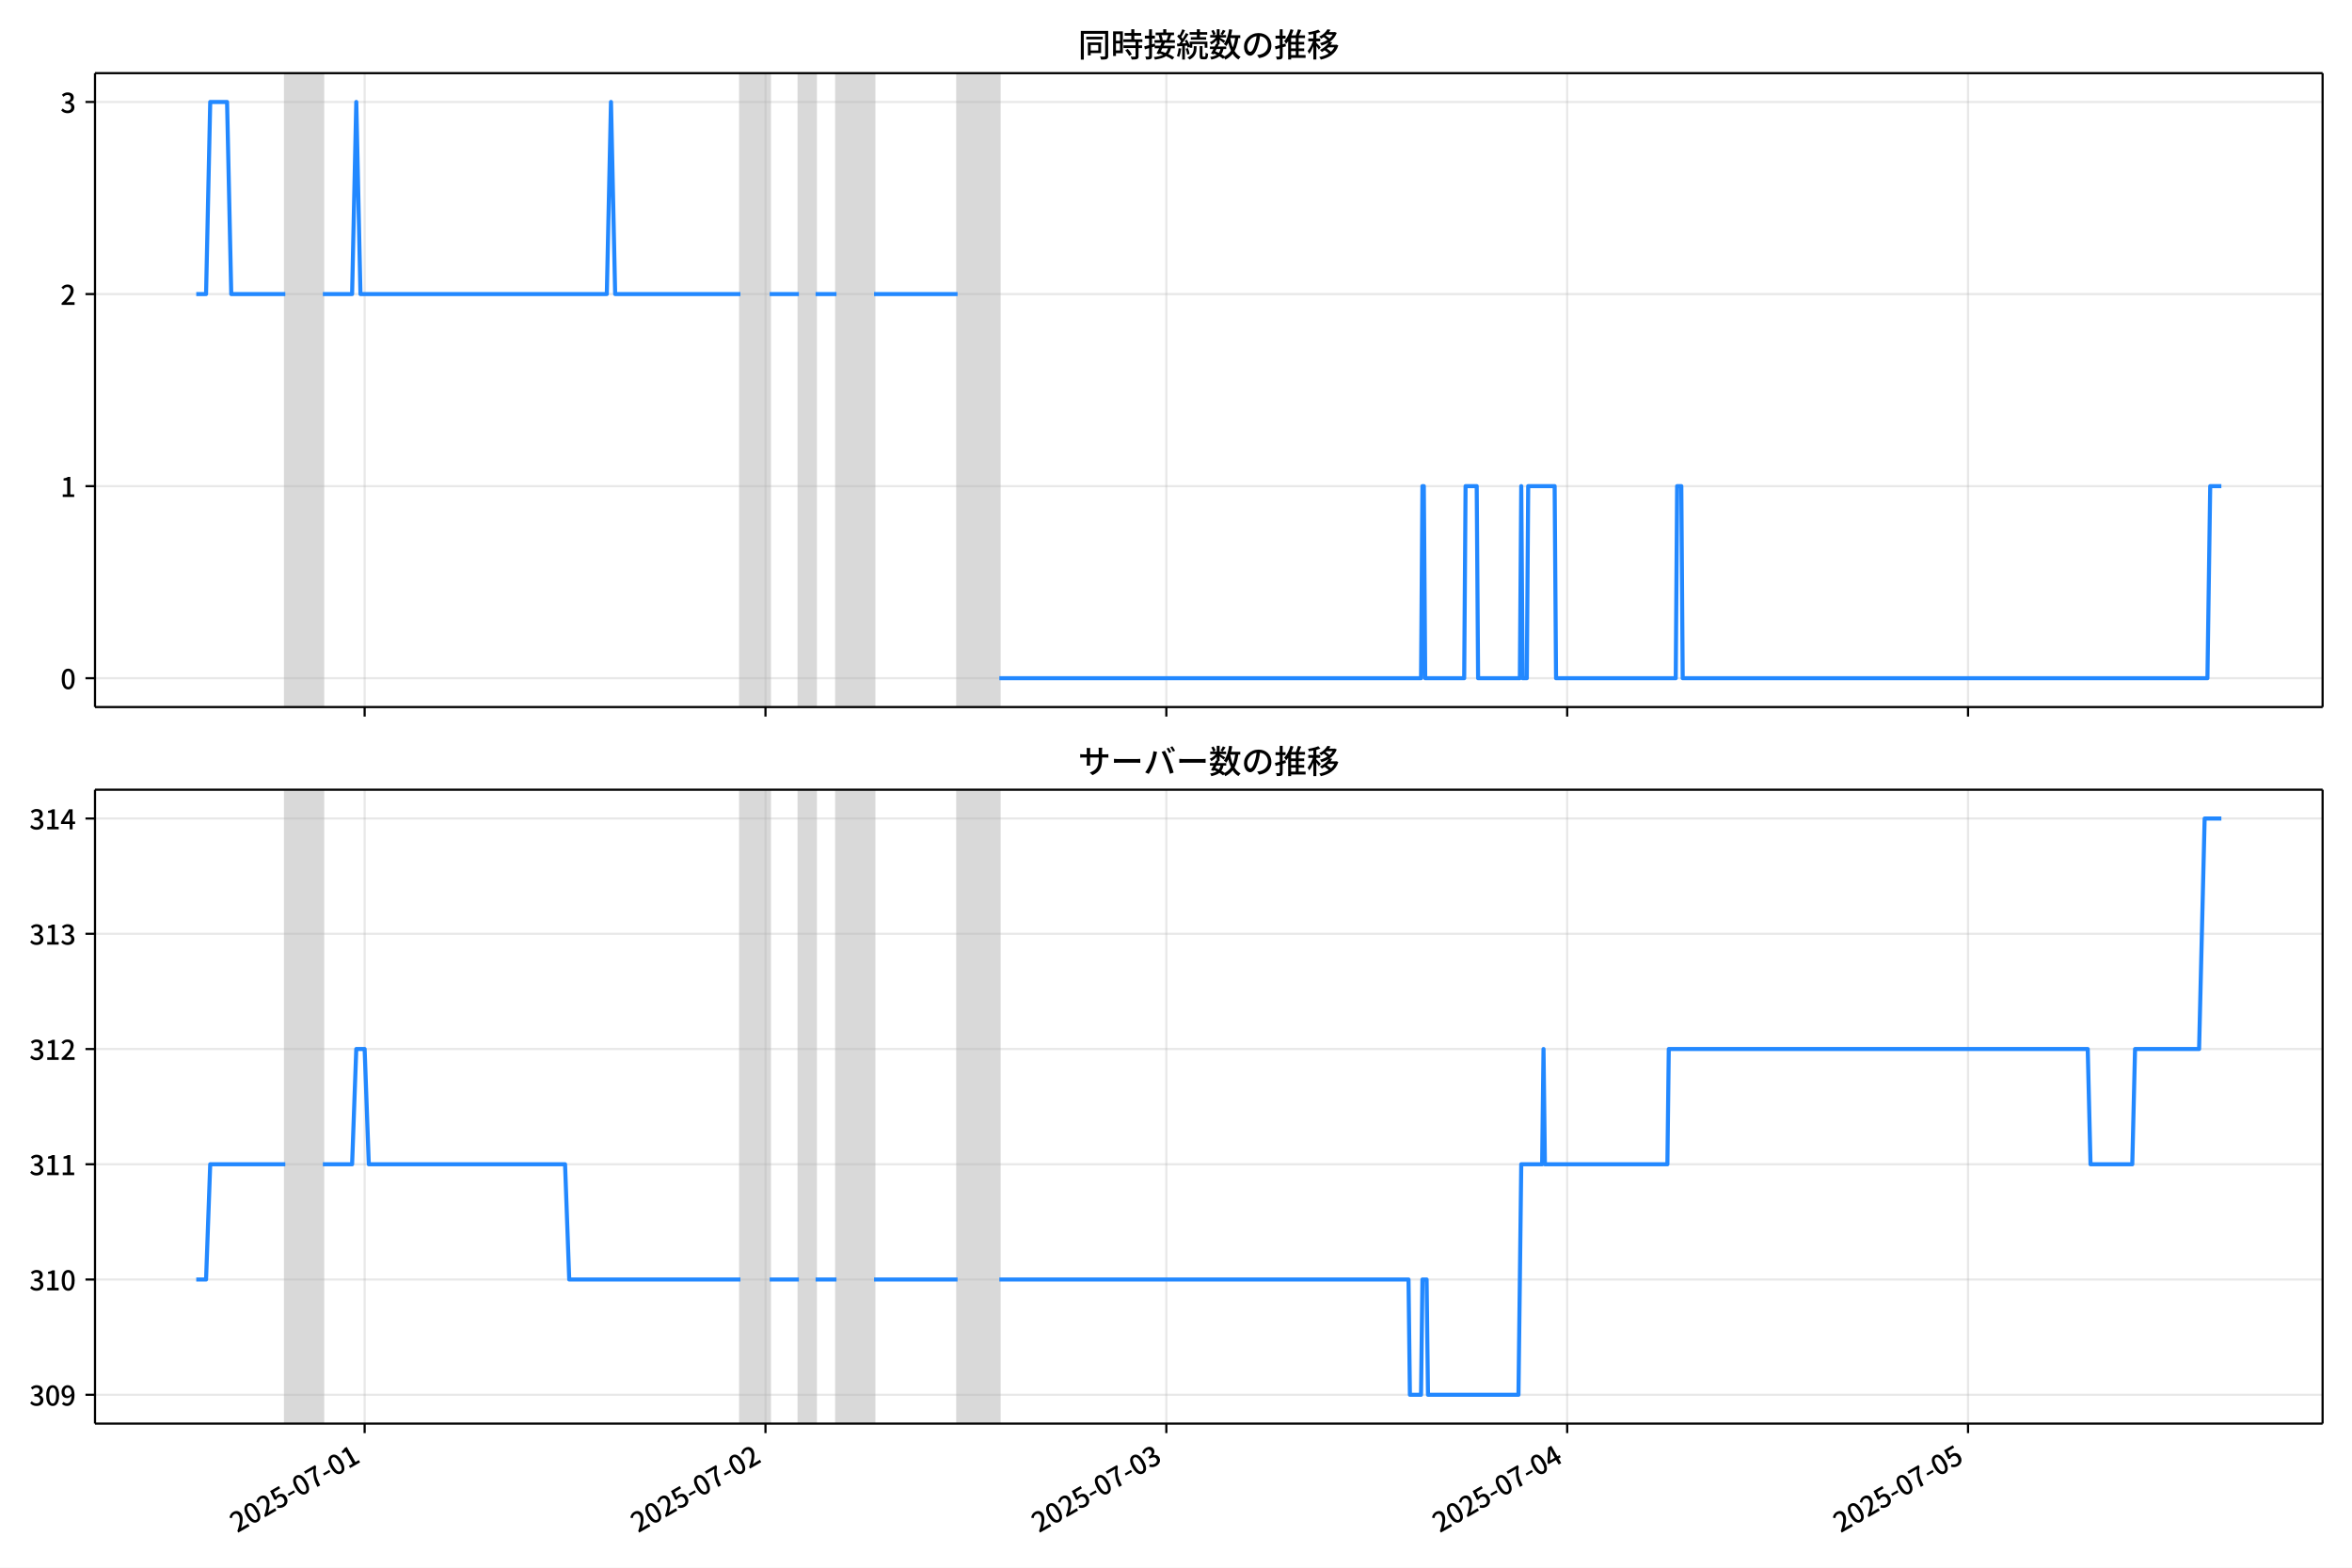
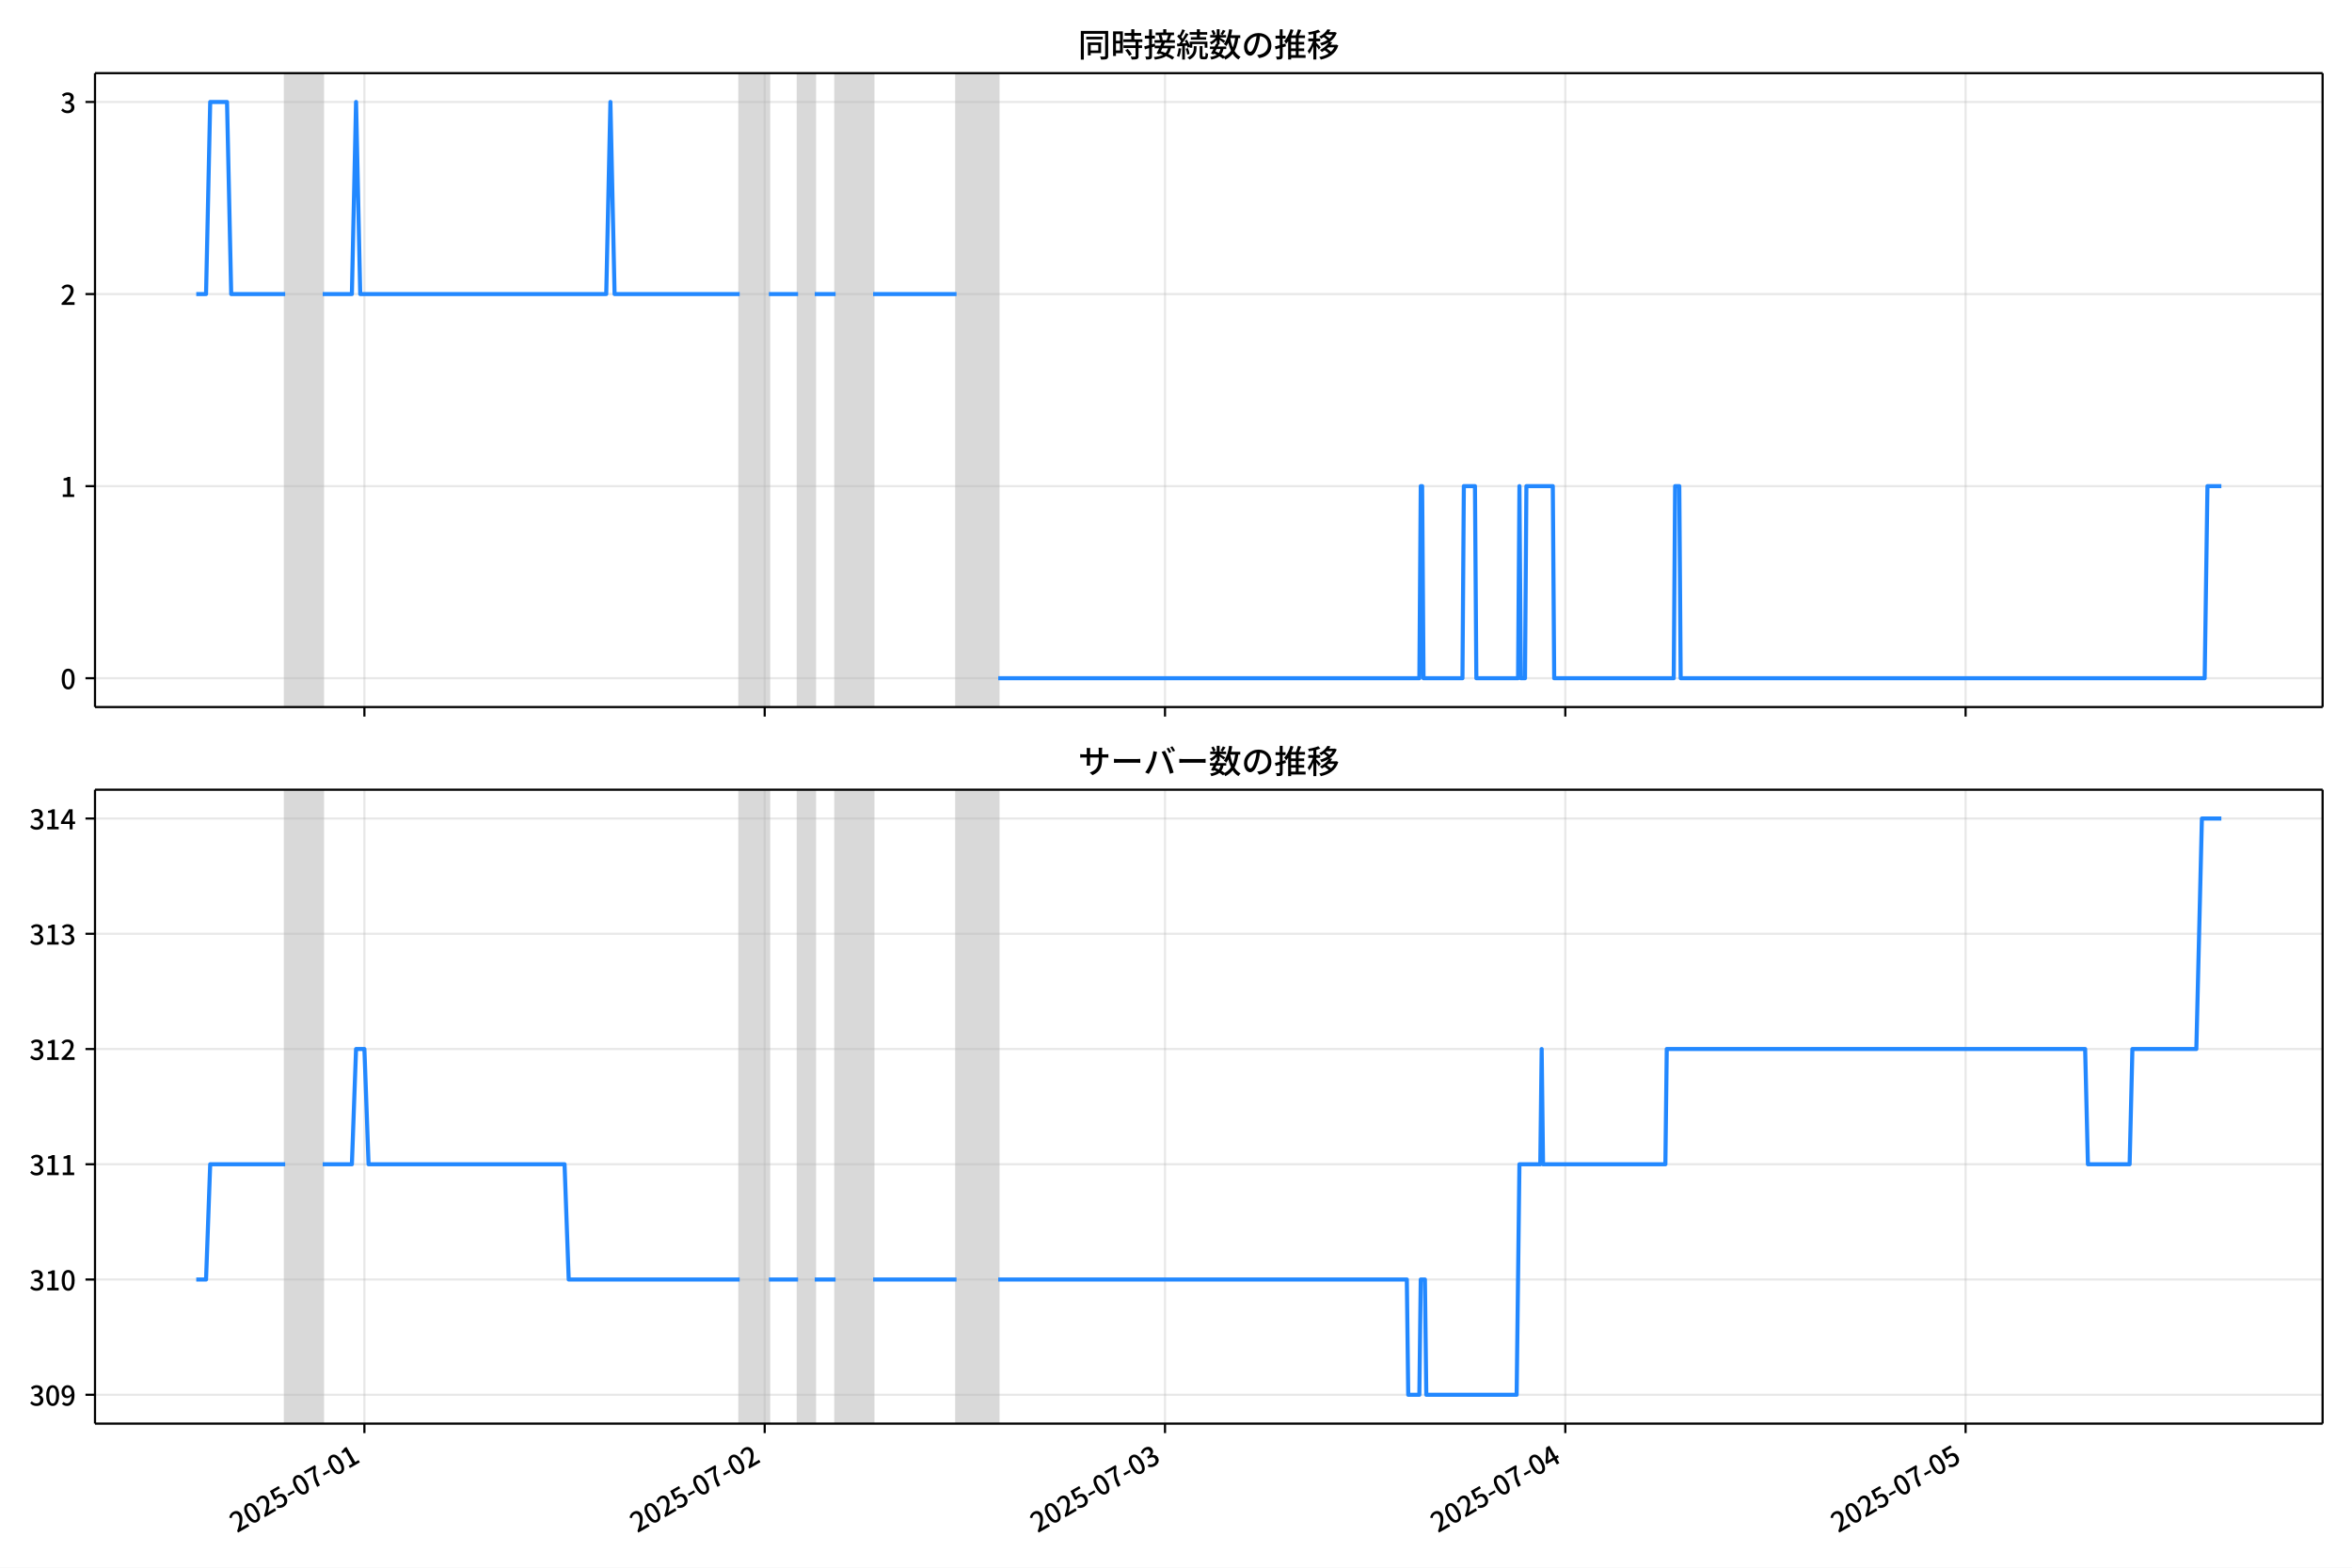
<svg xmlns="http://www.w3.org/2000/svg" xmlns:xlink="http://www.w3.org/1999/xlink" version="1.1" viewBox="0 0 864 576">
  <defs>
    <style type="text/css">*{stroke-linejoin: round; stroke-linecap: butt}</style>
  </defs>
  <g id="y">
    <g id="z">
      <path d="m0 576h864v-576h-864z" fill="#fff" />
    </g>
    <g id="aa">
      <g id="ab">
        <path d="m34.9 259.78h818.3v-232.9h-818.3z" fill="#fff" />
      </g>
      <g id="ac">
-         <path d="m104.8 259.78h13.805v-232.9h-13.805z" clip-path="url(#c)" fill="#808080" opacity=".3" stroke="#808080" />
+         <path d="m104.76 259.78h13.786v-232.9h-13.786z" clip-path="url(#c)" fill="#808080" opacity=".3" stroke="#808080" />
      </g>
      <g id="ad">
-         <path d="m271.99 259.78h10.737v-232.9h-10.737z" clip-path="url(#c)" fill="#808080" opacity=".3" stroke="#808080" />
+         <path d="m271.72 259.78h10.722v-232.9h-10.722z" clip-path="url(#c)" fill="#808080" opacity=".3" stroke="#808080" />
      </g>
      <g id="ae">
-         <path d="m293.47 259.78h6.136v-232.9h-6.136z" clip-path="url(#c)" fill="#808080" opacity=".3" stroke="#808080" />
+         <path d="m293.16 259.78h6.127v-232.9h-6.127z" clip-path="url(#c)" fill="#808080" opacity=".3" stroke="#808080" />
      </g>
      <g id="af">
-         <path d="m307.27 259.78h13.805v-232.9h-13.805z" clip-path="url(#c)" fill="#808080" opacity=".3" stroke="#808080" />
+         <path d="m306.95 259.78h13.786v-232.9h-13.786z" clip-path="url(#c)" fill="#808080" opacity=".3" stroke="#808080" />
      </g>
      <g id="ag">
-         <path d="m351.75 259.78h15.339v-232.9h-15.339z" clip-path="url(#c)" fill="#808080" opacity=".3" stroke="#808080" />
+         <path d="m351.37 259.78h15.318v-232.9h-15.318z" clip-path="url(#c)" fill="#808080" opacity=".3" stroke="#808080" />
      </g>
      <g id="ah">
        <g id="ai">
          <g id="aj">
-             <path d="m133.95 259.78v-232.9" clip-path="url(#c)" fill="none" stroke="#b0b0b0" stroke-linecap="square" stroke-opacity=".3" stroke-width=".8" />
+             <path d="m133.86 259.78v-232.9" clip-path="url(#c)" fill="none" stroke="#b0b0b0" stroke-linecap="square" stroke-opacity=".3" stroke-width=".8" />
          </g>
          <g id="ak">
            <defs>
-               <path id="f" d="m0 0v3.5" stroke="#000" stroke-width=".8" />
+               <path id="e" d="m0 0v3.5" stroke="#000" stroke-width=".8" />
            </defs>
-             <use x="133.946" y="259.778" stroke="#000000" stroke-width=".8" xlink:href="#f" />
+             <use x="133.861" y="259.778" stroke="#000000" stroke-width=".8" xlink:href="#e" />
          </g>
        </g>
        <g id="al">
          <g id="am">
-             <path d="m281.2 259.78v-232.9" clip-path="url(#c)" fill="none" stroke="#b0b0b0" stroke-linecap="square" stroke-opacity=".3" stroke-width=".8" />
+             <path d="m280.91 259.78v-232.9" clip-path="url(#c)" fill="none" stroke="#b0b0b0" stroke-linecap="square" stroke-opacity=".3" stroke-width=".8" />
          </g>
          <g id="an">
-             <use x="281.197" y="259.778" stroke="#000000" stroke-width=".8" xlink:href="#f" />
+             <use x="280.91" y="259.778" stroke="#000000" stroke-width=".8" xlink:href="#e" />
          </g>
        </g>
        <g id="ao">
          <g id="ap">
-             <path d="m428.45 259.78v-232.9" clip-path="url(#c)" fill="none" stroke="#b0b0b0" stroke-linecap="square" stroke-opacity=".3" stroke-width=".8" />
+             <path d="m427.96 259.78v-232.9" clip-path="url(#c)" fill="none" stroke="#b0b0b0" stroke-linecap="square" stroke-opacity=".3" stroke-width=".8" />
          </g>
          <g id="aq">
-             <use x="428.448" y="259.778" stroke="#000000" stroke-width=".8" xlink:href="#f" />
+             <use x="427.959" y="259.778" stroke="#000000" stroke-width=".8" xlink:href="#e" />
          </g>
        </g>
        <g id="ar">
          <g id="as">
-             <path d="m575.7 259.78v-232.9" clip-path="url(#c)" fill="none" stroke="#b0b0b0" stroke-linecap="square" stroke-opacity=".3" stroke-width=".8" />
+             <path d="m575.01 259.78v-232.9" clip-path="url(#c)" fill="none" stroke="#b0b0b0" stroke-linecap="square" stroke-opacity=".3" stroke-width=".8" />
          </g>
          <g id="at">
-             <use x="575.699" y="259.778" stroke="#000000" stroke-width=".8" xlink:href="#f" />
+             <use x="575.008" y="259.778" stroke="#000000" stroke-width=".8" xlink:href="#e" />
          </g>
        </g>
        <g id="au">
          <g id="av">
-             <path d="m722.95 259.78v-232.9" clip-path="url(#c)" fill="none" stroke="#b0b0b0" stroke-linecap="square" stroke-opacity=".3" stroke-width=".8" />
+             <path d="m722.06 259.78v-232.9" clip-path="url(#c)" fill="none" stroke="#b0b0b0" stroke-linecap="square" stroke-opacity=".3" stroke-width=".8" />
          </g>
          <g id="aw">
-             <use x="722.95" y="259.778" stroke="#000000" stroke-width=".8" xlink:href="#f" />
+             <use x="722.057" y="259.778" stroke="#000000" stroke-width=".8" xlink:href="#e" />
          </g>
        </g>
      </g>
      <g id="ax">
        <g id="ay">
          <g id="az">
            <path d="m34.9 249.19h818.3" clip-path="url(#c)" fill="none" stroke="#b0b0b0" stroke-linecap="square" stroke-opacity=".3" stroke-width=".8" />
          </g>
          <g id="ba">
            <defs>
-               <path id="e" d="m0 0h-3.5" stroke="#000" stroke-width=".8" />
+               <path id="f" d="m0 0h-3.5" stroke="#000" stroke-width=".8" />
            </defs>
-             <use x="34.9" y="249.191" stroke="#000000" stroke-width=".8" xlink:href="#e" />
+             <use x="34.9" y="249.191" stroke="#000000" stroke-width=".8" xlink:href="#f" />
          </g>
          <g id="bb">
            <g transform="translate(22.2 253.18) scale(.1 -.1)">
              <defs>
                <path id="a" transform="scale(.015625)" d="m1830-90q-460 0-806 275-346 276-535 823-188 547-188 1366 0 820 188 1357 189 538 535 803 346 266 806 266 461 0 800-269 340-269 528-803 189-534 189-1354 0-819-189-1366-188-547-528-823-339-275-800-275zm0 589q237 0 422 185 186 186 288 599 103 413 103 1091 0 679-103 1082-102 403-288 582-185 180-422 180-236 0-422-180-186-179-292-582-105-403-105-1082 0-678 105-1091 106-413 292-599 186-185 422-185z" />
              </defs>
              <use xlink:href="#a" />
            </g>
          </g>
        </g>
        <g id="bc">
          <g id="bd">
            <path d="m34.9 178.62h818.3" clip-path="url(#c)" fill="none" stroke="#b0b0b0" stroke-linecap="square" stroke-opacity=".3" stroke-width=".8" />
          </g>
          <g id="be">
-             <use x="34.9" y="178.616" stroke="#000000" stroke-width=".8" xlink:href="#e" />
+             <use x="34.9" y="178.616" stroke="#000000" stroke-width=".8" xlink:href="#f" />
          </g>
          <g id="bf">
            <g transform="translate(22.2 182.6) scale(.1 -.1)">
              <defs>
                <path id="i" transform="scale(.015625)" d="m544 0v608h1037v3277h-845v467q333 58 579 147 247 90 451 218h557v-4109h915v-608h-2694z" />
              </defs>
              <use xlink:href="#i" />
            </g>
          </g>
        </g>
        <g id="bg">
          <g id="bh">
            <path d="m34.9 108.04h818.3" clip-path="url(#c)" fill="none" stroke="#b0b0b0" stroke-linecap="square" stroke-opacity=".3" stroke-width=".8" />
          </g>
          <g id="bi">
-             <use x="34.9" y="108.041" stroke="#000000" stroke-width=".8" xlink:href="#e" />
+             <use x="34.9" y="108.041" stroke="#000000" stroke-width=".8" xlink:href="#f" />
          </g>
          <g id="bj">
            <g transform="translate(22.2 112.03) scale(.1 -.1)">
              <defs>
                <path id="d" transform="scale(.015625)" d="m282 0v429q697 621 1164 1136 468 515 701 956 234 442 234 826 0 256-87 451-86 196-262 301-176 106-445 106-275 0-506-151-230-150-422-368l-416 410q301 333 637 518 336 186 803 186 429 0 749-176t496-493 176-745q0-455-224-919t-615-935q-390-470-889-950 186 20 394 36t374 16h1184v-634h-3046z" />
              </defs>
              <use xlink:href="#d" />
            </g>
          </g>
        </g>
        <g id="bk">
          <g id="bl">
            <path d="m34.9 37.466h818.3" clip-path="url(#c)" fill="none" stroke="#b0b0b0" stroke-linecap="square" stroke-opacity=".3" stroke-width=".8" />
          </g>
          <g id="bm">
-             <use x="34.9" y="37.466" stroke="#000000" stroke-width=".8" xlink:href="#e" />
+             <use x="34.9" y="37.466" stroke="#000000" stroke-width=".8" xlink:href="#f" />
          </g>
          <g id="bn">
            <g transform="translate(22.2 41.451) scale(.1 -.1)">
              <defs>
                <path id="h" transform="scale(.015625)" d="m1715-90q-371 0-656 90t-503 240q-217 150-377 323l359 474q211-205 479-359 269-153 634-153 269 0 467 92 199 93 311 266t112 423q0 256-125 451t-429 300q-304 106-835 106v551q467 0 732 105 266 106 384 291 119 186 119 423 0 307-192 489-192 183-531 183-269 0-503-119-233-118-438-316l-384 460q282 256 614 413 333 157 737 157 422 0 748-144 327-144 512-413 186-269 186-659 0-403-221-685-221-281-592-422v-26q269-70 490-227t349-400 128-557q0-422-215-726-214-304-573-468-358-163-787-163z" />
              </defs>
              <use xlink:href="#h" />
            </g>
          </g>
        </g>
      </g>
      <g id="bo">
-         <path d="m72.095 108.04h3.601l1.53-70.575h6.187l1.537 70.575h19.852m13.805 0h10.737l1.534-70.575 1.534 70.575h90.498l1.534-70.575 1.534 70.575h46.016m10.737 0h10.737m6.136 0h7.669m13.805 0h30.677m15.339 141.15h154.92l.511-70.575h.511l.511 70.575h14.316l.511-70.575h4.09l.511 70.575h15.339l.511-70.575.511 70.575h1.534l.511-70.575h9.714l.511 70.575h43.971l.511-70.575h1.534l.511 70.575h192.76l1.023-70.575h4.09v0" clip-path="url(#c)" fill="none" stroke="#28f" stroke-linecap="square" stroke-width="1.5" />
+         <path d="m72.095 108.04h3.596l1.528-70.575h6.178l1.535 70.575h19.824m13.786 0h10.722l1.532-70.575 1.532 70.575h90.374l1.532-70.575 1.532 70.575h45.953m10.722 0h10.722m6.127 0h7.659m13.786 0h30.635m15.318 141.15h154.71l.511-70.575h.511l.511 70.575h14.296l.511-70.575h4.085l.511 70.575h15.318l.511-70.575.511 70.575h1.532l.511-70.575h9.701l.511 70.575h43.91l.511-70.575h1.532l.511 70.575h192.49l1.021-70.575h5.106v0" clip-path="url(#c)" fill="none" stroke="#28f" stroke-linecap="square" stroke-width="1.5" />
      </g>
      <g id="bp">
        <path d="m34.9 259.78v-232.9" fill="none" stroke="#000" stroke-linecap="square" stroke-width=".8" />
      </g>
      <g id="bq">
        <path d="m853.2 259.78v-232.9" fill="none" stroke="#000" stroke-linecap="square" stroke-width=".8" />
      </g>
      <g id="br">
        <path d="m34.9 259.78h818.3" fill="none" stroke="#000" stroke-linecap="square" stroke-width=".8" />
      </g>
      <g id="bs">
        <path d="m34.9 26.88h818.3" fill="none" stroke="#000" stroke-linecap="square" stroke-width=".8" />
      </g>
      <g id="bt">
        <g transform="translate(396.05 20.88) scale(.12 -.12)">
          <defs>
            <path id="u" transform="scale(.015625)" d="m1587 3936h3232v-518h-3232v518zm320-1114h557v-2534h-557v2534zm301 0h2291v-2086h-2291v512h1734v1069h-1734v505zm-1683 2260h5113v-570h-4524v-5056h-589v5626zm4768 0h595v-4896q0-250-67-397t-227-218q-160-77-426-96t-675-19q-13 83-45 192t-77 218q-45 108-89 185 281-13 527-13 247 0 330 0 83 7 118 42 36 35 36 112v4890z" />
            <path id="s" transform="scale(.015625)" d="m2714 4672h3238v-525h-3238v525zm-244-1235h3712v-538h-3712v538zm20-1184h3635v-531h-3635v531zm1523 3155h595v-2310h-595v2310zm832-2451h589v-2823q0-230-61-364-61-135-227-199-167-70-423-86t-633-16q-20 121-78 285-57 163-121 284 275-6 509-9t310-3q77 6 106 28 29 23 29 93v2810zm-2023-1677 487 282q153-160 313-352t294-381q135-189 206-343l-519-313q-64 153-189 348-124 196-278 394-154 199-314 365zm-2086 3718h1619v-4281h-1619v544h1056v3187h-1056v550zm32-1843h1293v-537h-1293v537zm-320 1843h563v-4832h-563v4832z" />
            <path id="t" transform="scale(.015625)" d="m3866 5408h614v-870h-614v870zm-1479-653h3597v-518h-3597v518zm-230-1485h4e3v-518h-4e3v518zm825 922 519 102q64-160 121-342 58-182 96-352 39-170 45-304l-544-128q-6 134-42 313-35 180-83 365-48 186-112 346zm1856 109 589-71q-96-275-202-557-105-281-195-486l-518 77q58 147 122 329 64 183 118 372t86 336zm-2643-2106h3943v-518h-3943v518zm1408 685 602-115q-167-371-362-784t-390-797-362-685l-525 179q160 288 346 666t368 784 323 752zm-659-2157 358 403q352-102 733-240 381-137 752-304 371-166 697-336 327-169 558-329l-384-461q-218 160-532 336-313 176-685 345-371 170-755 323-384 154-742 263zm1894 1114 583-71q-122-550-353-944-230-393-604-662t-922-435q-547-167-1296-269-25 128-93 269-67 141-137 230 678 64 1168 192t819 349q330 221 531 550 202 330 304 791zm-4684 217q396 90 953 240 557 151 1120 311l77-544q-525-154-1053-311-528-156-963-284l-134 588zm121 2093h1965v-563h-1965v563zm819 1248h576v-5229q0-236-51-374t-192-208q-141-77-355-99-214-23-541-16-13 115-64 288t-109 294q205-6 381-6t234 0q64 0 92 28 29 29 29 93v5229z" />
            <path id="r" transform="scale(.015625)" d="m4058 5408h595v-1798h-595v1798zm-1415-563h3443v-499h-3443v499zm231-992h3008v-499h-3008v499zm-224-877h3475v-1203h-531v729h-2432v-729h-512v1203zm1964-877h551v-1881q0-122 22-157 23-35 106-35 25 0 92 0 68 0 135 0t99 0q51 0 83 54t45 224 19 515q90-70 234-131t259-93q-19-429-83-662-64-234-183-326-118-93-316-93-39 0-103 0t-134 0-138 0q-67 0-99 0-237 0-365 64t-176 218q-48 153-48 422v1881zm-1164-6h550v-455q0-243-48-528-48-284-186-579-137-294-409-572-272-279-727-503-70 90-192 208-121 118-230 195 416 205 665 438 250 234 371 474 122 240 164 467 42 228 42 413v442zm-2240 3309 524-192q-121-244-259-503-137-259-275-496t-259-416l-410 173q122 186 246 438 125 253 240 515 116 263 193 481zm716-743 500-230q-224-359-496-756-272-396-548-764-275-368-518-650l-358 205q179 211 377 483 199 272 387 569 189 298 358 592 170 295 298 551zm-1721-665 307 403q166-154 339-340 173-185 320-364t224-327l-326-460q-77 160-218 348-141 189-314 384-172 196-332 356zm1485-832 435 179q128-211 249-458 122-246 215-474 93-227 137-412l-473-211q-32 185-119 422-86 237-201 486-115 250-243 468zm-1530-583q422 26 998 54 576 29 1184 68l7-499q-570-45-1127-84-556-38-992-70l-70 531zm1702-992 436 135q121-276 214-596t118-556l-454-148q-26 237-112 563-86 327-202 602zm-1363 109 499-83q-57-455-163-897-105-441-253-748-51 32-134 73-83 42-170 83-86 42-144 62 148 294 234 697t131 813zm691 627h525v-2861h-525v2861z" />
            <path id="m" transform="scale(.015625)" d="m224 2022h3187v-499h-3187v499zm51 2247h3111v-487h-3111v487zm1127-1735 563-121q-154-320-333-672t-352-679q-173-326-326-582l-532 173q148 243 324 566t345 669q170 346 311 646zm934-832 563-64q-89-480-262-838t-461-614-701-432-976-298q-25 128-99 269t-157 237q659 102 1085 303 426 202 666 554t342 883zm422 3597 519-211q-147-218-298-436-150-217-278-377l-403 186q121 173 252 413 132 240 208 425zm-1203 109h563v-2957h-563v2957zm-1075-320 448 186q134-192 246-420 112-227 157-393l-467-211q-38 172-147 406t-237 432zm1094-1050 397-236q-160-263-400-529-240-265-519-489-278-224-553-378-51 103-141 237-89 135-179 218 269 109 534 294 266 186 493 416 228 231 368 467zm487-204q83-45 246-145 163-99 352-211t346-211 221-150l-327-423q-83 77-230 198-147 122-317 253-170 132-327 250-156 119-259 189l295 250zm1798 396h2311v-556h-2311v556zm115 1178 615-90q-103-640-263-1235t-384-1101q-224-505-512-889-44 57-134 134t-186 157-166 125q275 339 473 796 199 458 340 995 141 538 217 1108zm1223-1510 614-58q-147-1101-445-1940-297-838-813-1443-515-604-1321-1014-26 71-90 177-64 105-134 208-70 102-128 159 742 346 1212 880 471 535 730 1290 260 755 375 1741zm-1005-135q134-851 387-1597 253-745 659-1305 407-560 1002-874-70-57-154-150-83-93-154-189-70-96-121-179-633 371-1056 988-422 618-688 1434-265 816-425 1783l550 89zm-3309-3065 327 416q377-148 754-330 378-182 701-378 324-195 548-368l-416-435q-211 179-519 378-307 198-666 383-358 186-729 334z" />
            <path id="q" transform="scale(.015625)" d="m3686 4378q-64-493-163-1041-99-547-265-1084-192-653-432-1104t-522-688-595-237q-320 0-596 221-275 221-448 621-172 400-172 931 0 537 220 1017 221 480 611 851 391 372 909 583 519 211 1121 211 576 0 1040-186 464-185 793-515 330-329 502-771 173-441 173-941 0-672-278-1194-278-521-816-851-538-329-1318-444l-378 601q166 20 307 42t263 48q307 70 585 217 279 148 496 375 218 227 342 534 125 308 125 692t-122 713q-121 330-358 573-236 243-582 380-346 138-781 138-525 0-935-186-409-185-694-489-284-304-432-656-147-352-147-678 0-365 89-605 90-240 224-355 135-115 276-115t288 144 297 457q151 314 298 800 147 461 246 982 100 522 145 1021l684-12z" />
            <path id="n" transform="scale(.015625)" d="m2995 2925h2893v-519h-2893v519zm0-1280h2893v-519h-2893v519zm-64-1299h3232v-557h-3232v557zm1312 3577h563v-3763h-563v3763zm429 1466 634-141q-154-390-340-794-185-403-339-684l-512 140q103 199 208 458 106 259 195 528 90 269 154 493zm-1472 25 582-147q-153-518-371-1018-217-499-483-931t-573-758q-38 64-109 160-70 96-147 198-77 103-141 160 416 416 733 1034t509 1302zm128-1203h2720v-537h-2720v-4205h-582v4422l313 320h269zm-3174-2157q396 90 953 240 557 151 1120 311l77-544q-525-154-1053-311-528-156-963-284l-134 588zm121 2093h1965v-563h-1965v563zm819 1248h576v-5229q0-236-51-374t-192-208q-141-77-355-99-214-23-541-16-13 115-64 288t-109 294q205-6 381-6t234 0q64 0 92 28 29 29 29 93v5229z" />
            <path id="l" transform="scale(.015625)" d="m4051 5402 595-109q-281-493-729-941t-1107-806q-39 64-106 144t-141 153q-73 74-137 119 608 288 1011 678t614 762zm-77-557h1511v-493h-1863l352 493zm1293 0h109l109 25 384-179q-192-505-496-905t-695-701q-390-301-845-519-454-217-947-358-44 109-137 253t-176 227q448 109 867 294 419 186 777 445 359 259 631 592t419 730v96zm-1990-954 377 307q167-96 336-218 170-121 320-249 151-128 247-237l-397-332q-90 108-237 236t-317 259q-169 132-329 234zm1107-934 595-109q-307-538-803-1031-496-492-1232-876-38 64-102 144t-138 156q-74 77-138 116 455 217 807 483t604 554q253 288 407 563zm-90-589h1460v-506h-1818l358 506zm1268 0h121l109 26 384-167q-192-614-531-1075t-787-794q-448-332-983-553-534-221-1129-355-45 115-132 269-86 153-176 249 551 96 1043 285 493 189 903 473 410 285 714 669t464 883v90zm-2132-1056 410 339q186-102 384-237 198-134 371-275t282-269l-435-371q-103 128-270 272-166 144-361 288t-381 253zm-2150 3533h589v-5376h-589v5376zm-992-1242h2336v-569h-2336v569zm1024-224 365-160q-96-339-231-707-134-368-291-727-157-358-336-672-179-313-365-537-44 128-134 291t-160 272q173 192 339 457 167 266 323 570 157 304 282 618t208 595zm941 1946 416-467q-314-122-695-221-380-99-784-173-403-74-780-131-20 102-71 236-51 135-102 231 358 58 732 138 375 80 711 179t573 208zm-397-2579q58-45 179-170 122-125 266-266 144-140 259-265t160-183l-352-473q-58 102-157 255-99 154-218 317-118 164-227 311-108 147-185 237l275 237z" />
          </defs>
          <use xlink:href="#u" />
          <use transform="translate(100)" xlink:href="#s" />
          <use transform="translate(200)" xlink:href="#t" />
          <use transform="translate(300)" xlink:href="#r" />
          <use transform="translate(400)" xlink:href="#m" />
          <use transform="translate(500)" xlink:href="#q" />
          <use transform="translate(600)" xlink:href="#n" />
          <use transform="translate(700)" xlink:href="#l" />
        </g>
      </g>
    </g>
    <g id="bu">
      <g id="bv">
        <path d="m34.9 523.06h818.3v-232.9h-818.3z" fill="#fff" />
      </g>
      <g id="bw">
-         <path d="m104.8 523.06h13.805v-232.9h-13.805z" clip-path="url(#b)" fill="#808080" opacity=".3" stroke="#808080" />
+         <path d="m104.76 523.06h13.786v-232.9h-13.786z" clip-path="url(#b)" fill="#808080" opacity=".3" stroke="#808080" />
      </g>
      <g id="bx">
-         <path d="m271.99 523.06h10.737v-232.9h-10.737z" clip-path="url(#b)" fill="#808080" opacity=".3" stroke="#808080" />
+         <path d="m271.72 523.06h10.722v-232.9h-10.722z" clip-path="url(#b)" fill="#808080" opacity=".3" stroke="#808080" />
      </g>
      <g id="by">
-         <path d="m293.47 523.06h6.136v-232.9h-6.136z" clip-path="url(#b)" fill="#808080" opacity=".3" stroke="#808080" />
+         <path d="m293.16 523.06h6.127v-232.9h-6.127z" clip-path="url(#b)" fill="#808080" opacity=".3" stroke="#808080" />
      </g>
      <g id="bz">
-         <path d="m307.27 523.06h13.805v-232.9h-13.805z" clip-path="url(#b)" fill="#808080" opacity=".3" stroke="#808080" />
+         <path d="m306.95 523.06h13.786v-232.9h-13.786z" clip-path="url(#b)" fill="#808080" opacity=".3" stroke="#808080" />
      </g>
      <g id="ca">
-         <path d="m351.75 523.06h15.339v-232.9h-15.339z" clip-path="url(#b)" fill="#808080" opacity=".3" stroke="#808080" />
+         <path d="m351.37 523.06h15.318v-232.9h-15.318z" clip-path="url(#b)" fill="#808080" opacity=".3" stroke="#808080" />
      </g>
      <g id="cb">
        <g id="cc">
          <g id="cd">
-             <path d="m133.95 523.06v-232.9" clip-path="url(#b)" fill="none" stroke="#b0b0b0" stroke-linecap="square" stroke-opacity=".3" stroke-width=".8" />
+             <path d="m133.86 523.06v-232.9" clip-path="url(#b)" fill="none" stroke="#b0b0b0" stroke-linecap="square" stroke-opacity=".3" stroke-width=".8" />
          </g>
          <g id="ce">
-             <use x="133.946" y="523.055" stroke="#000000" stroke-width=".8" xlink:href="#f" />
+             <use x="133.861" y="523.055" stroke="#000000" stroke-width=".8" xlink:href="#e" />
          </g>
          <g id="cf">
-             <g transform="translate(87.156 563.33) rotate(-30) scale(.1 -.1)">
+             <g transform="translate(87.072 563.33) rotate(-30) scale(.1 -.1)">
              <defs>
                <path id="j" transform="scale(.015625)" d="m1715-90q-365 0-653 90t-506 237q-217 147-383 307l352 480q134-134 294-246t361-183q202-70 452-70 262 0 473 118 212 119 333 346 122 227 122 541 0 460-247 716-246 256-649 256-224 0-384-64t-365-198l-365 237 141 2240h2387v-627h-1747l-109-1204q154 77 307 118 154 42 340 42 397 0 723-160t518-490q192-329 192-847 0-519-224-887t-586-560q-361-192-777-192z" />
                <path id="g" transform="scale(.015625)" d="m301 1536v544h1689v-544h-1689z" />
                <path id="k" transform="scale(.015625)" d="m1235 0q32 646 109 1187t224 1024 384 941 576 938h-2208v627h3027v-455q-409-512-665-989-256-476-397-969t-205-1053-90-1251h-755z" />
              </defs>
              <use xlink:href="#d" />
              <use transform="translate(57)" xlink:href="#a" />
              <use transform="translate(114)" xlink:href="#d" />
              <use transform="translate(171)" xlink:href="#j" />
              <use transform="translate(228)" xlink:href="#g" />
              <use transform="translate(263.7)" xlink:href="#a" />
              <use transform="translate(320.7)" xlink:href="#k" />
              <use transform="translate(377.7)" xlink:href="#g" />
              <use transform="translate(413.4)" xlink:href="#a" />
              <use transform="translate(470.4)" xlink:href="#i" />
            </g>
          </g>
        </g>
        <g id="cg">
          <g id="ch">
-             <path d="m281.2 523.06v-232.9" clip-path="url(#b)" fill="none" stroke="#b0b0b0" stroke-linecap="square" stroke-opacity=".3" stroke-width=".8" />
+             <path d="m280.91 523.06v-232.9" clip-path="url(#b)" fill="none" stroke="#b0b0b0" stroke-linecap="square" stroke-opacity=".3" stroke-width=".8" />
          </g>
          <g id="ci">
-             <use x="281.197" y="523.055" stroke="#000000" stroke-width=".8" xlink:href="#f" />
+             <use x="280.91" y="523.055" stroke="#000000" stroke-width=".8" xlink:href="#e" />
          </g>
          <g id="cj">
-             <g transform="translate(234.41 563.33) rotate(-30) scale(.1 -.1)">
+             <g transform="translate(234.12 563.33) rotate(-30) scale(.1 -.1)">
              <use xlink:href="#d" />
              <use transform="translate(57)" xlink:href="#a" />
              <use transform="translate(114)" xlink:href="#d" />
              <use transform="translate(171)" xlink:href="#j" />
              <use transform="translate(228)" xlink:href="#g" />
              <use transform="translate(263.7)" xlink:href="#a" />
              <use transform="translate(320.7)" xlink:href="#k" />
              <use transform="translate(377.7)" xlink:href="#g" />
              <use transform="translate(413.4)" xlink:href="#a" />
              <use transform="translate(470.4)" xlink:href="#d" />
            </g>
          </g>
        </g>
        <g id="ck">
          <g id="cl">
-             <path d="m428.45 523.06v-232.9" clip-path="url(#b)" fill="none" stroke="#b0b0b0" stroke-linecap="square" stroke-opacity=".3" stroke-width=".8" />
+             <path d="m427.96 523.06v-232.9" clip-path="url(#b)" fill="none" stroke="#b0b0b0" stroke-linecap="square" stroke-opacity=".3" stroke-width=".8" />
          </g>
          <g id="cm">
-             <use x="428.448" y="523.055" stroke="#000000" stroke-width=".8" xlink:href="#f" />
+             <use x="427.959" y="523.055" stroke="#000000" stroke-width=".8" xlink:href="#e" />
          </g>
          <g id="cn">
-             <g transform="translate(381.66 563.33) rotate(-30) scale(.1 -.1)">
+             <g transform="translate(381.17 563.33) rotate(-30) scale(.1 -.1)">
              <use xlink:href="#d" />
              <use transform="translate(57)" xlink:href="#a" />
              <use transform="translate(114)" xlink:href="#d" />
              <use transform="translate(171)" xlink:href="#j" />
              <use transform="translate(228)" xlink:href="#g" />
              <use transform="translate(263.7)" xlink:href="#a" />
              <use transform="translate(320.7)" xlink:href="#k" />
              <use transform="translate(377.7)" xlink:href="#g" />
              <use transform="translate(413.4)" xlink:href="#a" />
              <use transform="translate(470.4)" xlink:href="#h" />
            </g>
          </g>
        </g>
        <g id="co">
          <g id="cp">
-             <path d="m575.7 523.06v-232.9" clip-path="url(#b)" fill="none" stroke="#b0b0b0" stroke-linecap="square" stroke-opacity=".3" stroke-width=".8" />
+             <path d="m575.01 523.06v-232.9" clip-path="url(#b)" fill="none" stroke="#b0b0b0" stroke-linecap="square" stroke-opacity=".3" stroke-width=".8" />
          </g>
          <g id="cq">
-             <use x="575.699" y="523.055" stroke="#000000" stroke-width=".8" xlink:href="#f" />
+             <use x="575.008" y="523.055" stroke="#000000" stroke-width=".8" xlink:href="#e" />
          </g>
          <g id="cr">
-             <g transform="translate(528.91 563.33) rotate(-30) scale(.1 -.1)">
+             <g transform="translate(528.22 563.33) rotate(-30) scale(.1 -.1)">
              <defs>
                <path id="o" transform="scale(.015625)" d="m2170 0v3072q0 192 12 457 13 266 20 458h-26q-90-179-183-365-92-185-195-364l-921-1415h2579v-576h-3328v493l1875 2957h858v-4717h-691z" />
              </defs>
              <use xlink:href="#d" />
              <use transform="translate(57)" xlink:href="#a" />
              <use transform="translate(114)" xlink:href="#d" />
              <use transform="translate(171)" xlink:href="#j" />
              <use transform="translate(228)" xlink:href="#g" />
              <use transform="translate(263.7)" xlink:href="#a" />
              <use transform="translate(320.7)" xlink:href="#k" />
              <use transform="translate(377.7)" xlink:href="#g" />
              <use transform="translate(413.4)" xlink:href="#a" />
              <use transform="translate(470.4)" xlink:href="#o" />
            </g>
          </g>
        </g>
        <g id="cs">
          <g id="ct">
-             <path d="m722.95 523.06v-232.9" clip-path="url(#b)" fill="none" stroke="#b0b0b0" stroke-linecap="square" stroke-opacity=".3" stroke-width=".8" />
+             <path d="m722.06 523.06v-232.9" clip-path="url(#b)" fill="none" stroke="#b0b0b0" stroke-linecap="square" stroke-opacity=".3" stroke-width=".8" />
          </g>
          <g id="cu">
-             <use x="722.95" y="523.055" stroke="#000000" stroke-width=".8" xlink:href="#f" />
+             <use x="722.057" y="523.055" stroke="#000000" stroke-width=".8" xlink:href="#e" />
          </g>
          <g id="cv">
-             <g transform="translate(676.16 563.33) rotate(-30) scale(.1 -.1)">
+             <g transform="translate(675.27 563.33) rotate(-30) scale(.1 -.1)">
              <use xlink:href="#d" />
              <use transform="translate(57)" xlink:href="#a" />
              <use transform="translate(114)" xlink:href="#d" />
              <use transform="translate(171)" xlink:href="#j" />
              <use transform="translate(228)" xlink:href="#g" />
              <use transform="translate(263.7)" xlink:href="#a" />
              <use transform="translate(320.7)" xlink:href="#k" />
              <use transform="translate(377.7)" xlink:href="#g" />
              <use transform="translate(413.4)" xlink:href="#a" />
              <use transform="translate(470.4)" xlink:href="#j" />
            </g>
          </g>
        </g>
      </g>
      <g id="cw">
        <g id="cx">
          <g id="cy">
            <path d="m34.9 512.47h818.3" clip-path="url(#b)" fill="none" stroke="#b0b0b0" stroke-linecap="square" stroke-opacity=".3" stroke-width=".8" />
          </g>
          <g id="cz">
-             <use x="34.9" y="512.469" stroke="#000000" stroke-width=".8" xlink:href="#e" />
+             <use x="34.9" y="512.469" stroke="#000000" stroke-width=".8" xlink:href="#f" />
          </g>
          <g id="da">
            <g transform="translate(10.8 516.45) scale(.1 -.1)">
              <defs>
                <path id="v" transform="scale(.015625)" d="m1562-90q-410 0-708 150-297 151-502 356l403 461q141-160 346-256t422-96q224 0 425 102 202 103 352 333 151 230 237 614 87 384 87 941 0 589-115 970t-323 563-496 182q-205 0-372-118-166-118-262-336t-96-525q0-301 86-512 87-211 259-323 173-112 417-112 224 0 460 141 237 141 448 461l32-544q-134-180-313-314t-371-208-384-74q-391 0-689 166-297 167-467 496-169 330-169 823 0 467 195 816t515 541 698 192q339 0 636-138 298-137 519-419 221-281 349-710t128-1018q0-691-141-1187t-391-807q-249-310-563-461-313-150-652-150z" />
              </defs>
              <use xlink:href="#h" />
              <use transform="translate(57)" xlink:href="#a" />
              <use transform="translate(114)" xlink:href="#v" />
            </g>
          </g>
        </g>
        <g id="db">
          <g id="dc">
            <path d="m34.9 470.12h818.3" clip-path="url(#b)" fill="none" stroke="#b0b0b0" stroke-linecap="square" stroke-opacity=".3" stroke-width=".8" />
          </g>
          <g id="dd">
-             <use x="34.9" y="470.124" stroke="#000000" stroke-width=".8" xlink:href="#e" />
+             <use x="34.9" y="470.124" stroke="#000000" stroke-width=".8" xlink:href="#f" />
          </g>
          <g id="de">
            <g transform="translate(10.8 474.11) scale(.1 -.1)">
              <use xlink:href="#h" />
              <use transform="translate(57)" xlink:href="#i" />
              <use transform="translate(114)" xlink:href="#a" />
            </g>
          </g>
        </g>
        <g id="df">
          <g id="dg">
            <path d="m34.9 427.78h818.3" clip-path="url(#b)" fill="none" stroke="#b0b0b0" stroke-linecap="square" stroke-opacity=".3" stroke-width=".8" />
          </g>
          <g id="dh">
-             <use x="34.9" y="427.779" stroke="#000000" stroke-width=".8" xlink:href="#e" />
+             <use x="34.9" y="427.779" stroke="#000000" stroke-width=".8" xlink:href="#f" />
          </g>
          <g id="di">
            <g transform="translate(10.8 431.76) scale(.1 -.1)">
              <use xlink:href="#h" />
              <use transform="translate(57)" xlink:href="#i" />
              <use transform="translate(114)" xlink:href="#i" />
            </g>
          </g>
        </g>
        <g id="dj">
          <g id="dk">
            <path d="m34.9 385.43h818.3" clip-path="url(#b)" fill="none" stroke="#b0b0b0" stroke-linecap="square" stroke-opacity=".3" stroke-width=".8" />
          </g>
          <g id="dl">
-             <use x="34.9" y="385.434" stroke="#000000" stroke-width=".8" xlink:href="#e" />
+             <use x="34.9" y="385.434" stroke="#000000" stroke-width=".8" xlink:href="#f" />
          </g>
          <g id="dm">
            <g transform="translate(10.8 389.42) scale(.1 -.1)">
              <use xlink:href="#h" />
              <use transform="translate(57)" xlink:href="#i" />
              <use transform="translate(114)" xlink:href="#d" />
            </g>
          </g>
        </g>
        <g id="dn">
          <g id="do">
            <path d="m34.9 343.09h818.3" clip-path="url(#b)" fill="none" stroke="#b0b0b0" stroke-linecap="square" stroke-opacity=".3" stroke-width=".8" />
          </g>
          <g id="dp">
-             <use x="34.9" y="343.089" stroke="#000000" stroke-width=".8" xlink:href="#e" />
+             <use x="34.9" y="343.089" stroke="#000000" stroke-width=".8" xlink:href="#f" />
          </g>
          <g id="dq">
            <g transform="translate(10.8 347.07) scale(.1 -.1)">
              <use xlink:href="#h" />
              <use transform="translate(57)" xlink:href="#i" />
              <use transform="translate(114)" xlink:href="#h" />
            </g>
          </g>
        </g>
        <g id="dr">
          <g id="ds">
            <path d="m34.9 300.74h818.3" clip-path="url(#b)" fill="none" stroke="#b0b0b0" stroke-linecap="square" stroke-opacity=".3" stroke-width=".8" />
          </g>
          <g id="dt">
-             <use x="34.9" y="300.744" stroke="#000000" stroke-width=".8" xlink:href="#e" />
+             <use x="34.9" y="300.744" stroke="#000000" stroke-width=".8" xlink:href="#f" />
          </g>
          <g id="du">
            <g transform="translate(10.8 304.73) scale(.1 -.1)">
              <use xlink:href="#h" />
              <use transform="translate(57)" xlink:href="#i" />
              <use transform="translate(114)" xlink:href="#o" />
            </g>
          </g>
        </g>
      </g>
      <g id="dv">
-         <path d="m72.095 470.12h3.601l1.53-42.345h27.575m13.805 0h10.737l1.534-42.345h3.068l1.534 42.345h72.092l1.534 42.345h62.888m10.737 0h10.737m6.136 0h7.669m13.805 0h30.677m15.339 0h150.32l.511 42.345h4.09l.511-42.345h1.534l.511 42.345h33.234l1.023-84.69h7.669l.511-42.345.511 42.345h44.993l.511-42.345h153.9l1.023 42.345h15.339l1.023-42.345h23.519l2.045-84.69h6.136v0" clip-path="url(#b)" fill="none" stroke="#28f" stroke-linecap="square" stroke-width="1.5" />
+         <path d="m72.095 470.12h3.596l1.528-42.345h27.538m13.786 0h10.722l1.532-42.345h3.063l1.532 42.345h71.993l1.532 42.345h62.802m10.722 0h10.722m6.127 0h7.659m13.786 0h30.635m15.318 0h150.11l.511 42.345h4.085l.511-42.345h1.532l.511 42.345h33.188l1.021-84.69h7.659l.511-42.345.511 42.345h44.932l.511-42.345h153.69l1.021 42.345h15.318l1.021-42.345h23.487l2.042-84.69h7.148v0" clip-path="url(#b)" fill="none" stroke="#28f" stroke-linecap="square" stroke-width="1.5" />
      </g>
      <g id="dw">
        <path d="m34.9 523.06v-232.9" fill="none" stroke="#000" stroke-linecap="square" stroke-width=".8" />
      </g>
      <g id="dx">
        <path d="m853.2 523.06v-232.9" fill="none" stroke="#000" stroke-linecap="square" stroke-width=".8" />
      </g>
      <g id="dy">
        <path d="m34.9 523.06h818.3" fill="none" stroke="#000" stroke-linecap="square" stroke-width=".8" />
      </g>
      <g id="dz">
        <path d="m34.9 290.16h818.3" fill="none" stroke="#000" stroke-linecap="square" stroke-width=".8" />
      </g>
      <g id="ea">
        <g transform="translate(396.05 284.16) scale(.12 -.12)">
          <defs>
            <path id="x" transform="scale(.015625)" d="m4685 2893q0-621-84-1111-83-489-288-877-204-387-569-691t-928-560l-544 512q448 167 781 371 333 205 550 503 218 298 323 739 106 442 106 1075v1620q0 192-10 339-9 147-22 217h723q-6-70-22-217t-16-339v-1581zm-2304 2086q-7-64-23-199-16-134-16-313v-2317q0-128 6-256 7-128 13-224 7-96 13-140h-710q6 44 12 140 7 96 13 221 7 125 7 259v2317q0 122-10 256-9 135-28 256h723zm-1978-1197q45-12 144-22t237-20q138-9 285-9h4217q237 0 394 13t246 26v-679q-76 7-240 13-163 6-393 6h-4224q-147 0-282-3-134-3-234-10-99-6-150-12v697z" />
            <path id="p" transform="scale(.015625)" d="m621 2854q109-6 265-16 157-9 339-16 183-6 349-6 128 0 352 0t509 0 598 0q314 0 624 0 311 0 586 0t486 0q212 0 327 0 230 0 416 16t301 22v-793q-109 6-308 19-198 13-409 13-109 0-324 0-214 0-489 0t-586 0q-310 0-624 0-313 0-598 0t-509 0-352 0q-262 0-525-10-262-9-428-22v793z" />
            <path id="w" transform="scale(.015625)" d="m4941 5037q83-109 176-269t182-320q90-160 154-288l-416-179q-96 192-240 448t-272 435l416 173zm723 275q83-122 182-282 100-160 196-317 96-156 153-271l-416-186q-102 205-246 454-144 250-279 429l410 173zm-4339-3360q102 262 201 556 100 295 183 612t144 630q61 314 93 602l723-147q-19-83-45-183-26-99-48-195t-42-166q-32-154-86-394t-131-512-164-551q-86-278-182-514-115-301-269-618-153-317-326-618-173-300-346-550l-697 294q301 397 563 874t429 880zm3155 198q-96 250-215 531-118 282-243 567-124 285-246 534-122 250-224 429l659 218q96-179 221-429t253-535q128-284 249-566 122-281 218-525 90-230 195-518 106-288 211-592 106-304 195-589 90-285 154-515l-729-237q-84 352-199 736t-240 768-259 723z" />
          </defs>
          <use xlink:href="#x" />
          <use transform="translate(100)" xlink:href="#p" />
          <use transform="translate(200)" xlink:href="#w" />
          <use transform="translate(300)" xlink:href="#p" />
          <use transform="translate(400)" xlink:href="#m" />
          <use transform="translate(500)" xlink:href="#q" />
          <use transform="translate(600)" xlink:href="#n" />
          <use transform="translate(700)" xlink:href="#l" />
        </g>
      </g>
    </g>
  </g>
  <defs>
    <clipPath id="c">
      <rect x="34.9" y="26.88" width="818.3" height="232.9" />
    </clipPath>
    <clipPath id="b">
      <rect x="34.9" y="290.16" width="818.3" height="232.9" />
    </clipPath>
  </defs>
</svg>
